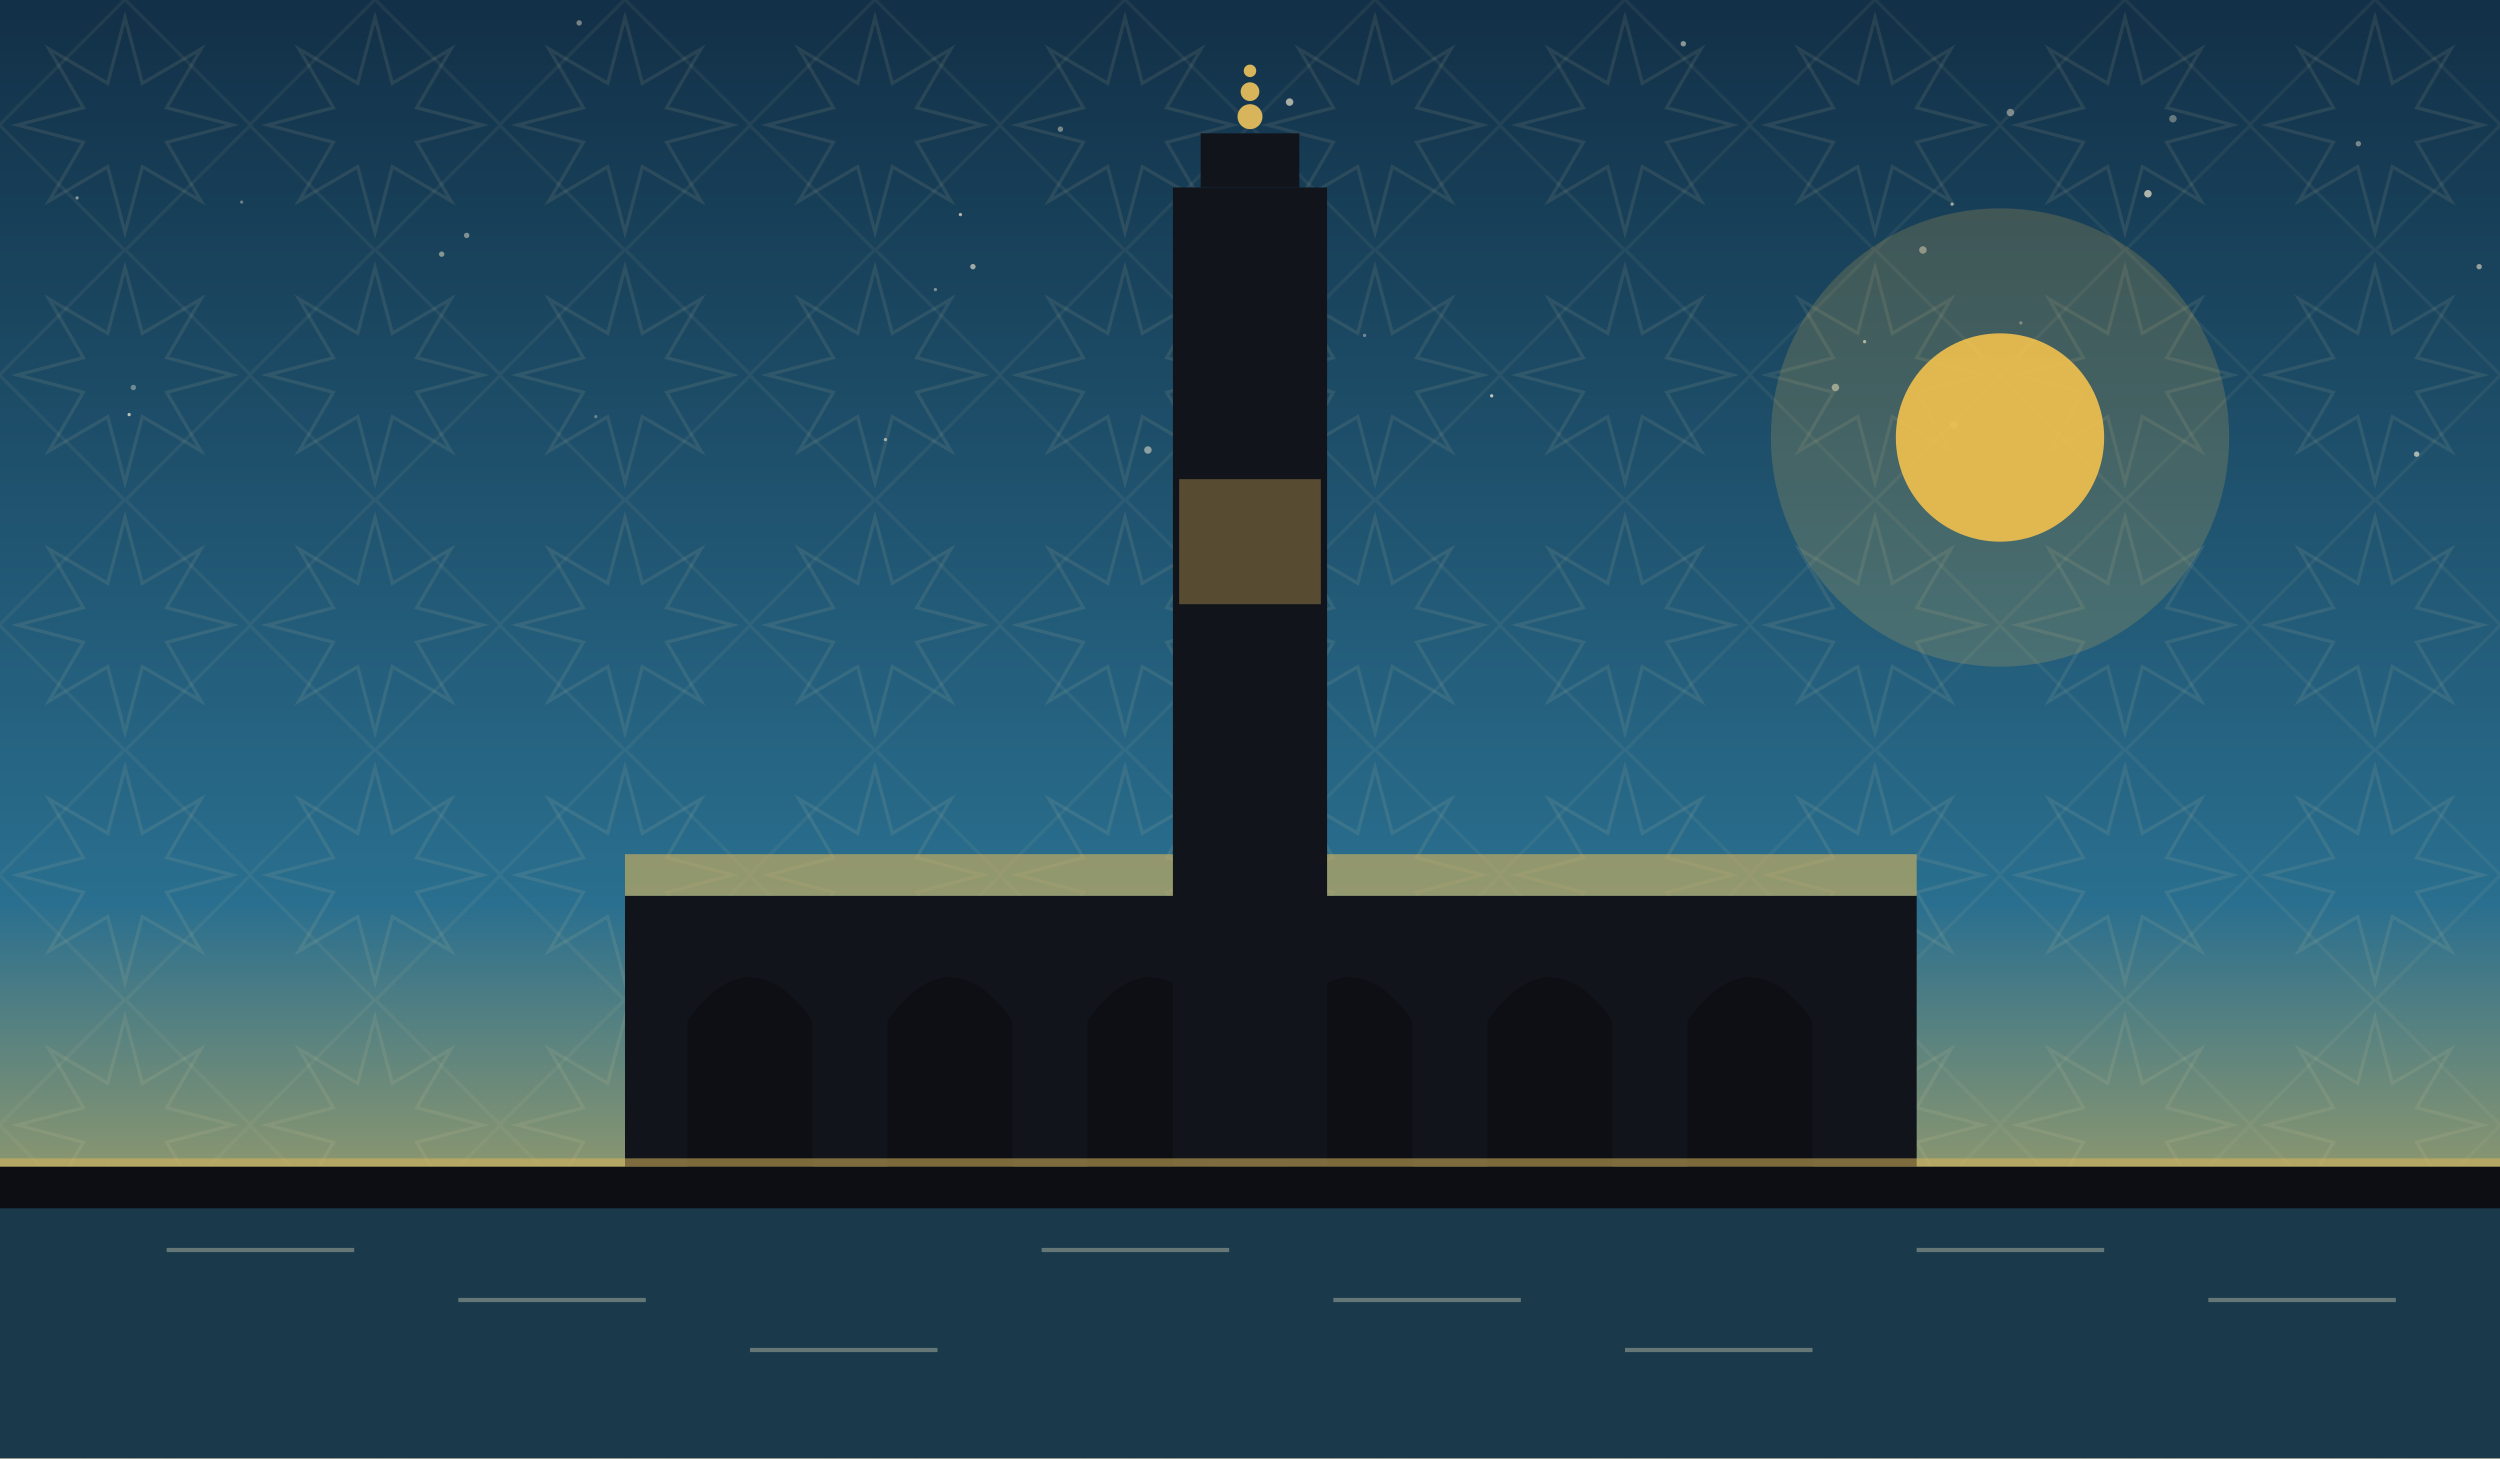
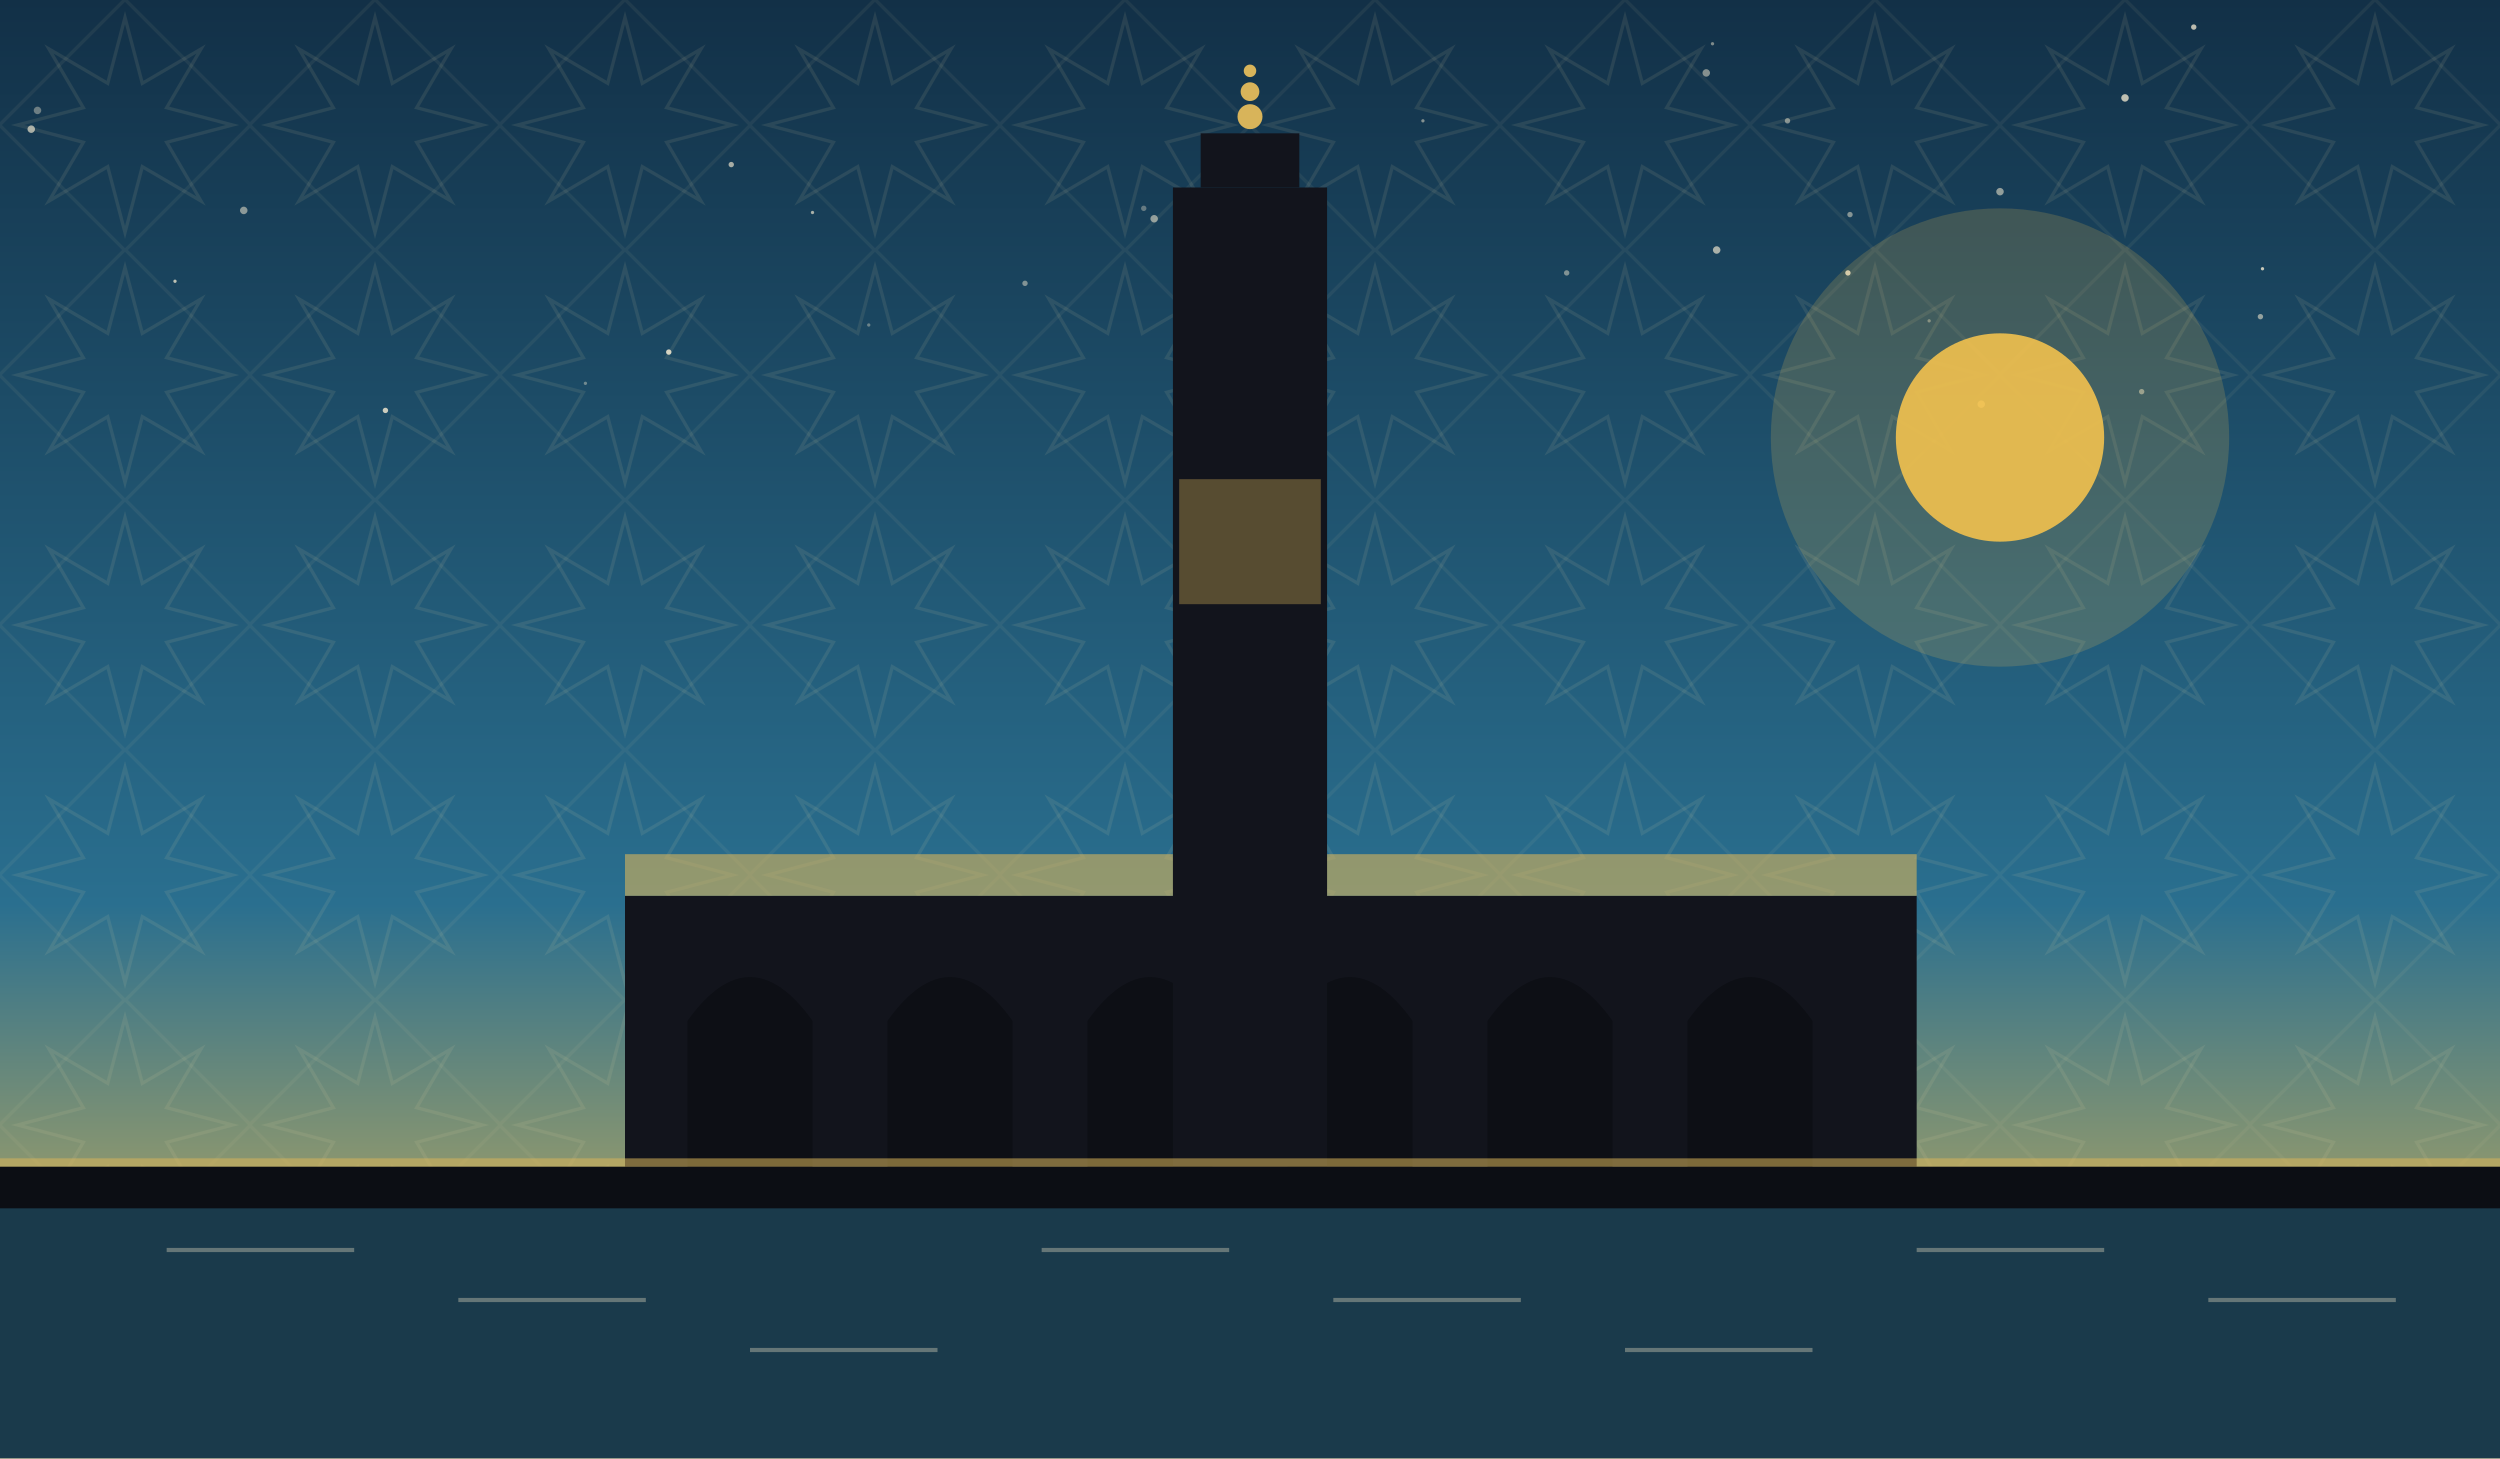
<svg xmlns="http://www.w3.org/2000/svg" viewBox="0 0 1200 700" role="img">
  <defs>
    <linearGradient id="sky" x1="0" y1="0" x2="0" y2="1">
      <stop offset="0" stop-color="#123047" />
      <stop offset="0.62" stop-color="#2a6f8f" />
      <stop offset="1" stop-color="#f2c14e" />
    </linearGradient>
    <pattern id="g1" width="120" height="120" patternUnits="userSpaceOnUse">
      <polygon points="111.6,60.0 80.0,68.3 96.5,96.5 68.3,80.0 60.0,111.6 51.7,80.0 23.5,96.5 40.0,68.3 8.4,60.0 40.0,51.7 23.5,23.5 51.7,40.0 60.0,8.4 68.3,40.0 96.5,23.5 80.0,51.7" fill="none" stroke="#e8d9a8" stroke-width="1.6" opacity="0.1" />
      <rect x="17.4" y="17.4" width="85.2" height="85.2" fill="none" stroke="#e8d9a8" stroke-width="1.6" opacity="0.07" transform="rotate(45 60.0 60.0)" />
    </pattern>
  </defs>
  <rect width="1200" height="700" fill="url(#sky)" />
  <rect width="1200" height="700" fill="url(#g1)" />
-   <circle cx="619" cy="49" r="1.8" fill="#f7ecd2" opacity="0.66" />
-   <circle cx="965" cy="54" r="1.8" fill="#f7ecd2" opacity="0.45" />
-   <circle cx="1160" cy="218" r="1.3" fill="#f7ecd2" opacity="0.65" />
-   <circle cx="1132" cy="69" r="1.3" fill="#f7ecd2" opacity="0.43" />
-   <circle cx="425" cy="211" r="0.8" fill="#f7ecd2" opacity="0.60" />
-   <circle cx="551" cy="216" r="1.8" fill="#f7ecd2" opacity="0.51" />
-   <circle cx="286" cy="200" r="0.8" fill="#f7ecd2" opacity="0.35" />
-   <circle cx="278" cy="11" r="1.3" fill="#f7ecd2" opacity="0.43" />
-   <circle cx="1031" cy="93" r="1.8" fill="#f7ecd2" opacity="0.68" />
-   <circle cx="937" cy="98" r="0.8" fill="#f7ecd2" opacity="0.61" />
-   <circle cx="212" cy="122" r="1.3" fill="#f7ecd2" opacity="0.49" />
-   <circle cx="224" cy="113" r="1.3" fill="#f7ecd2" opacity="0.47" />
-   <circle cx="37" cy="95" r="0.8" fill="#f7ecd2" opacity="0.50" />
-   <circle cx="923" cy="120" r="1.8" fill="#f7ecd2" opacity="0.45" />
-   <circle cx="938" cy="204" r="1.8" fill="#f7ecd2" opacity="0.37" />
-   <circle cx="970" cy="155" r="0.8" fill="#f7ecd2" opacity="0.35" />
-   <circle cx="1043" cy="57" r="1.8" fill="#f7ecd2" opacity="0.36" />
-   <circle cx="509" cy="62" r="1.3" fill="#f7ecd2" opacity="0.43" />
-   <circle cx="64" cy="186" r="1.3" fill="#f7ecd2" opacity="0.39" />
-   <circle cx="116" cy="97" r="0.8" fill="#f7ecd2" opacity="0.37" />
-   <circle cx="449" cy="139" r="0.8" fill="#f7ecd2" opacity="0.46" />
-   <circle cx="895" cy="164" r="0.8" fill="#f7ecd2" opacity="0.65" />
-   <circle cx="1190" cy="128" r="1.3" fill="#f7ecd2" opacity="0.55" />
-   <circle cx="62" cy="199" r="0.8" fill="#f7ecd2" opacity="0.73" />
-   <circle cx="655" cy="161" r="0.8" fill="#f7ecd2" opacity="0.40" />
-   <circle cx="881" cy="186" r="1.8" fill="#f7ecd2" opacity="0.51" />
-   <circle cx="716" cy="190" r="0.8" fill="#f7ecd2" opacity="0.75" />
-   <circle cx="808" cy="21" r="1.3" fill="#f7ecd2" opacity="0.53" />
-   <circle cx="461" cy="103" r="0.8" fill="#f7ecd2" opacity="0.68" />
-   <circle cx="467" cy="128" r="1.3" fill="#f7ecd2" opacity="0.61" />
+   <circle cx="1028" cy="188" r="1.3" fill="#f7ecd2" opacity="0.49" />
+   <circle cx="822" cy="21" r="0.8" fill="#f7ecd2" opacity="0.47" />
+   <circle cx="321" cy="169" r="1.3" fill="#f7ecd2" opacity="0.84" />
+   <circle cx="1085" cy="152" r="1.3" fill="#f7ecd2" opacity="0.55" />
+   <circle cx="594" cy="170" r="1.8" fill="#f7ecd2" opacity="0.65" />
+   <circle cx="888" cy="103" r="1.3" fill="#f7ecd2" opacity="0.49" />
+   <circle cx="887" cy="131" r="1.3" fill="#f7ecd2" opacity="0.82" />
+   <circle cx="951" cy="194" r="1.8" fill="#f7ecd2" opacity="0.79" />
+   <circle cx="960" cy="92" r="1.8" fill="#f7ecd2" opacity="0.55" />
+   <circle cx="554" cy="105" r="1.8" fill="#f7ecd2" opacity="0.55" />
+   <circle cx="1053" cy="13" r="1.3" fill="#f7ecd2" opacity="0.74" />
+   <circle cx="417" cy="156" r="0.8" fill="#f7ecd2" opacity="0.37" />
+   <circle cx="926" cy="154" r="0.8" fill="#f7ecd2" opacity="0.39" />
+   <circle cx="1020" cy="47" r="1.8" fill="#f7ecd2" opacity="0.75" />
+   <circle cx="819" cy="35" r="1.8" fill="#f7ecd2" opacity="0.50" />
+   <circle cx="683" cy="58" r="0.8" fill="#f7ecd2" opacity="0.49" />
+   <circle cx="492" cy="136" r="1.3" fill="#f7ecd2" opacity="0.47" />
+   <circle cx="1086" cy="129" r="0.8" fill="#f7ecd2" opacity="0.79" />
+   <circle cx="185" cy="197" r="1.3" fill="#f7ecd2" opacity="0.80" />
+   <circle cx="549" cy="100" r="1.3" fill="#f7ecd2" opacity="0.35" />
+   <circle cx="858" cy="58" r="1.3" fill="#f7ecd2" opacity="0.49" />
+   <circle cx="752" cy="131" r="1.3" fill="#f7ecd2" opacity="0.47" />
+   <circle cx="351" cy="79" r="1.3" fill="#f7ecd2" opacity="0.64" />
+   <circle cx="15" cy="62" r="1.8" fill="#f7ecd2" opacity="0.65" />
+   <circle cx="824" cy="120" r="1.8" fill="#f7ecd2" opacity="0.65" />
+   <circle cx="18" cy="53" r="1.8" fill="#f7ecd2" opacity="0.39" />
+   <circle cx="117" cy="101" r="1.8" fill="#f7ecd2" opacity="0.52" />
+   <circle cx="281" cy="184" r="0.8" fill="#f7ecd2" opacity="0.39" />
+   <circle cx="390" cy="102" r="0.8" fill="#f7ecd2" opacity="0.65" />
+   <circle cx="84" cy="135" r="0.8" fill="#f7ecd2" opacity="0.75" />
  <circle cx="960" cy="210" r="110" fill="#f2c14e" opacity="0.18" />
  <circle cx="960" cy="210" r="50" fill="#f2c14e" opacity="0.9" />
  <rect x="300" y="430" width="620" height="130" fill="#12141c" />
  <path d="M 330 560 L 330 490 Q 360 448 390 490 L 390 560 Z" fill="#0c0e14" opacity="0.9" />
  <path d="M 426 560 L 426 490 Q 456 448 486 490 L 486 560 Z" fill="#0c0e14" opacity="0.9" />
  <path d="M 522 560 L 522 490 Q 552 448 582 490 L 582 560 Z" fill="#0c0e14" opacity="0.9" />
  <path d="M 618 560 L 618 490 Q 648 448 678 490 L 678 560 Z" fill="#0c0e14" opacity="0.9" />
  <path d="M 714 560 L 714 490 Q 744 448 774 490 L 774 560 Z" fill="#0c0e14" opacity="0.9" />
  <path d="M 810 560 L 810 490 Q 840 448 870 490 L 870 560 Z" fill="#0c0e14" opacity="0.9" />
  <path d="M 300 430 L 920 430 L 920 410 L 300 410 Z" fill="#d8b45a" opacity="0.6" />
  <rect x="563.0" y="90" width="74" height="470" fill="#12141c" />
  <rect x="576.32" y="64" width="47.36" height="26" fill="#12141c" />
  <circle cx="600" cy="56" r="6" fill="#d8b45a" />
  <circle cx="600" cy="44" r="4.5" fill="#d8b45a" />
  <circle cx="600" cy="34" r="3" fill="#d8b45a" />
  <rect x="566" y="230" width="68" height="60" fill="#d8b45a" opacity="0.35" />
  <rect x="0" y="560" width="1200" height="60" fill="#0c0e14" opacity="0.6" />
  <rect x="0" y="560" width="1200" height="140" fill="#0c0e14" />
  <rect x="0" y="580" width="1200" height="120" fill="#2a6f8f" opacity="0.45" />
  <g opacity="0.35">
    <line x1="80" y1="600" x2="170" y2="600" stroke="#f2e6c8" stroke-width="2" />
    <line x1="220" y1="624" x2="310" y2="624" stroke="#f2e6c8" stroke-width="2" />
    <line x1="360" y1="648" x2="450" y2="648" stroke="#f2e6c8" stroke-width="2" />
    <line x1="500" y1="600" x2="590" y2="600" stroke="#f2e6c8" stroke-width="2" />
    <line x1="640" y1="624" x2="730" y2="624" stroke="#f2e6c8" stroke-width="2" />
    <line x1="780" y1="648" x2="870" y2="648" stroke="#f2e6c8" stroke-width="2" />
    <line x1="920" y1="600" x2="1010" y2="600" stroke="#f2e6c8" stroke-width="2" />
    <line x1="1060" y1="624" x2="1150" y2="624" stroke="#f2e6c8" stroke-width="2" />
  </g>
  <rect x="0" y="556" width="1200" height="4" fill="#d8b45a" opacity="0.55" />
</svg>
